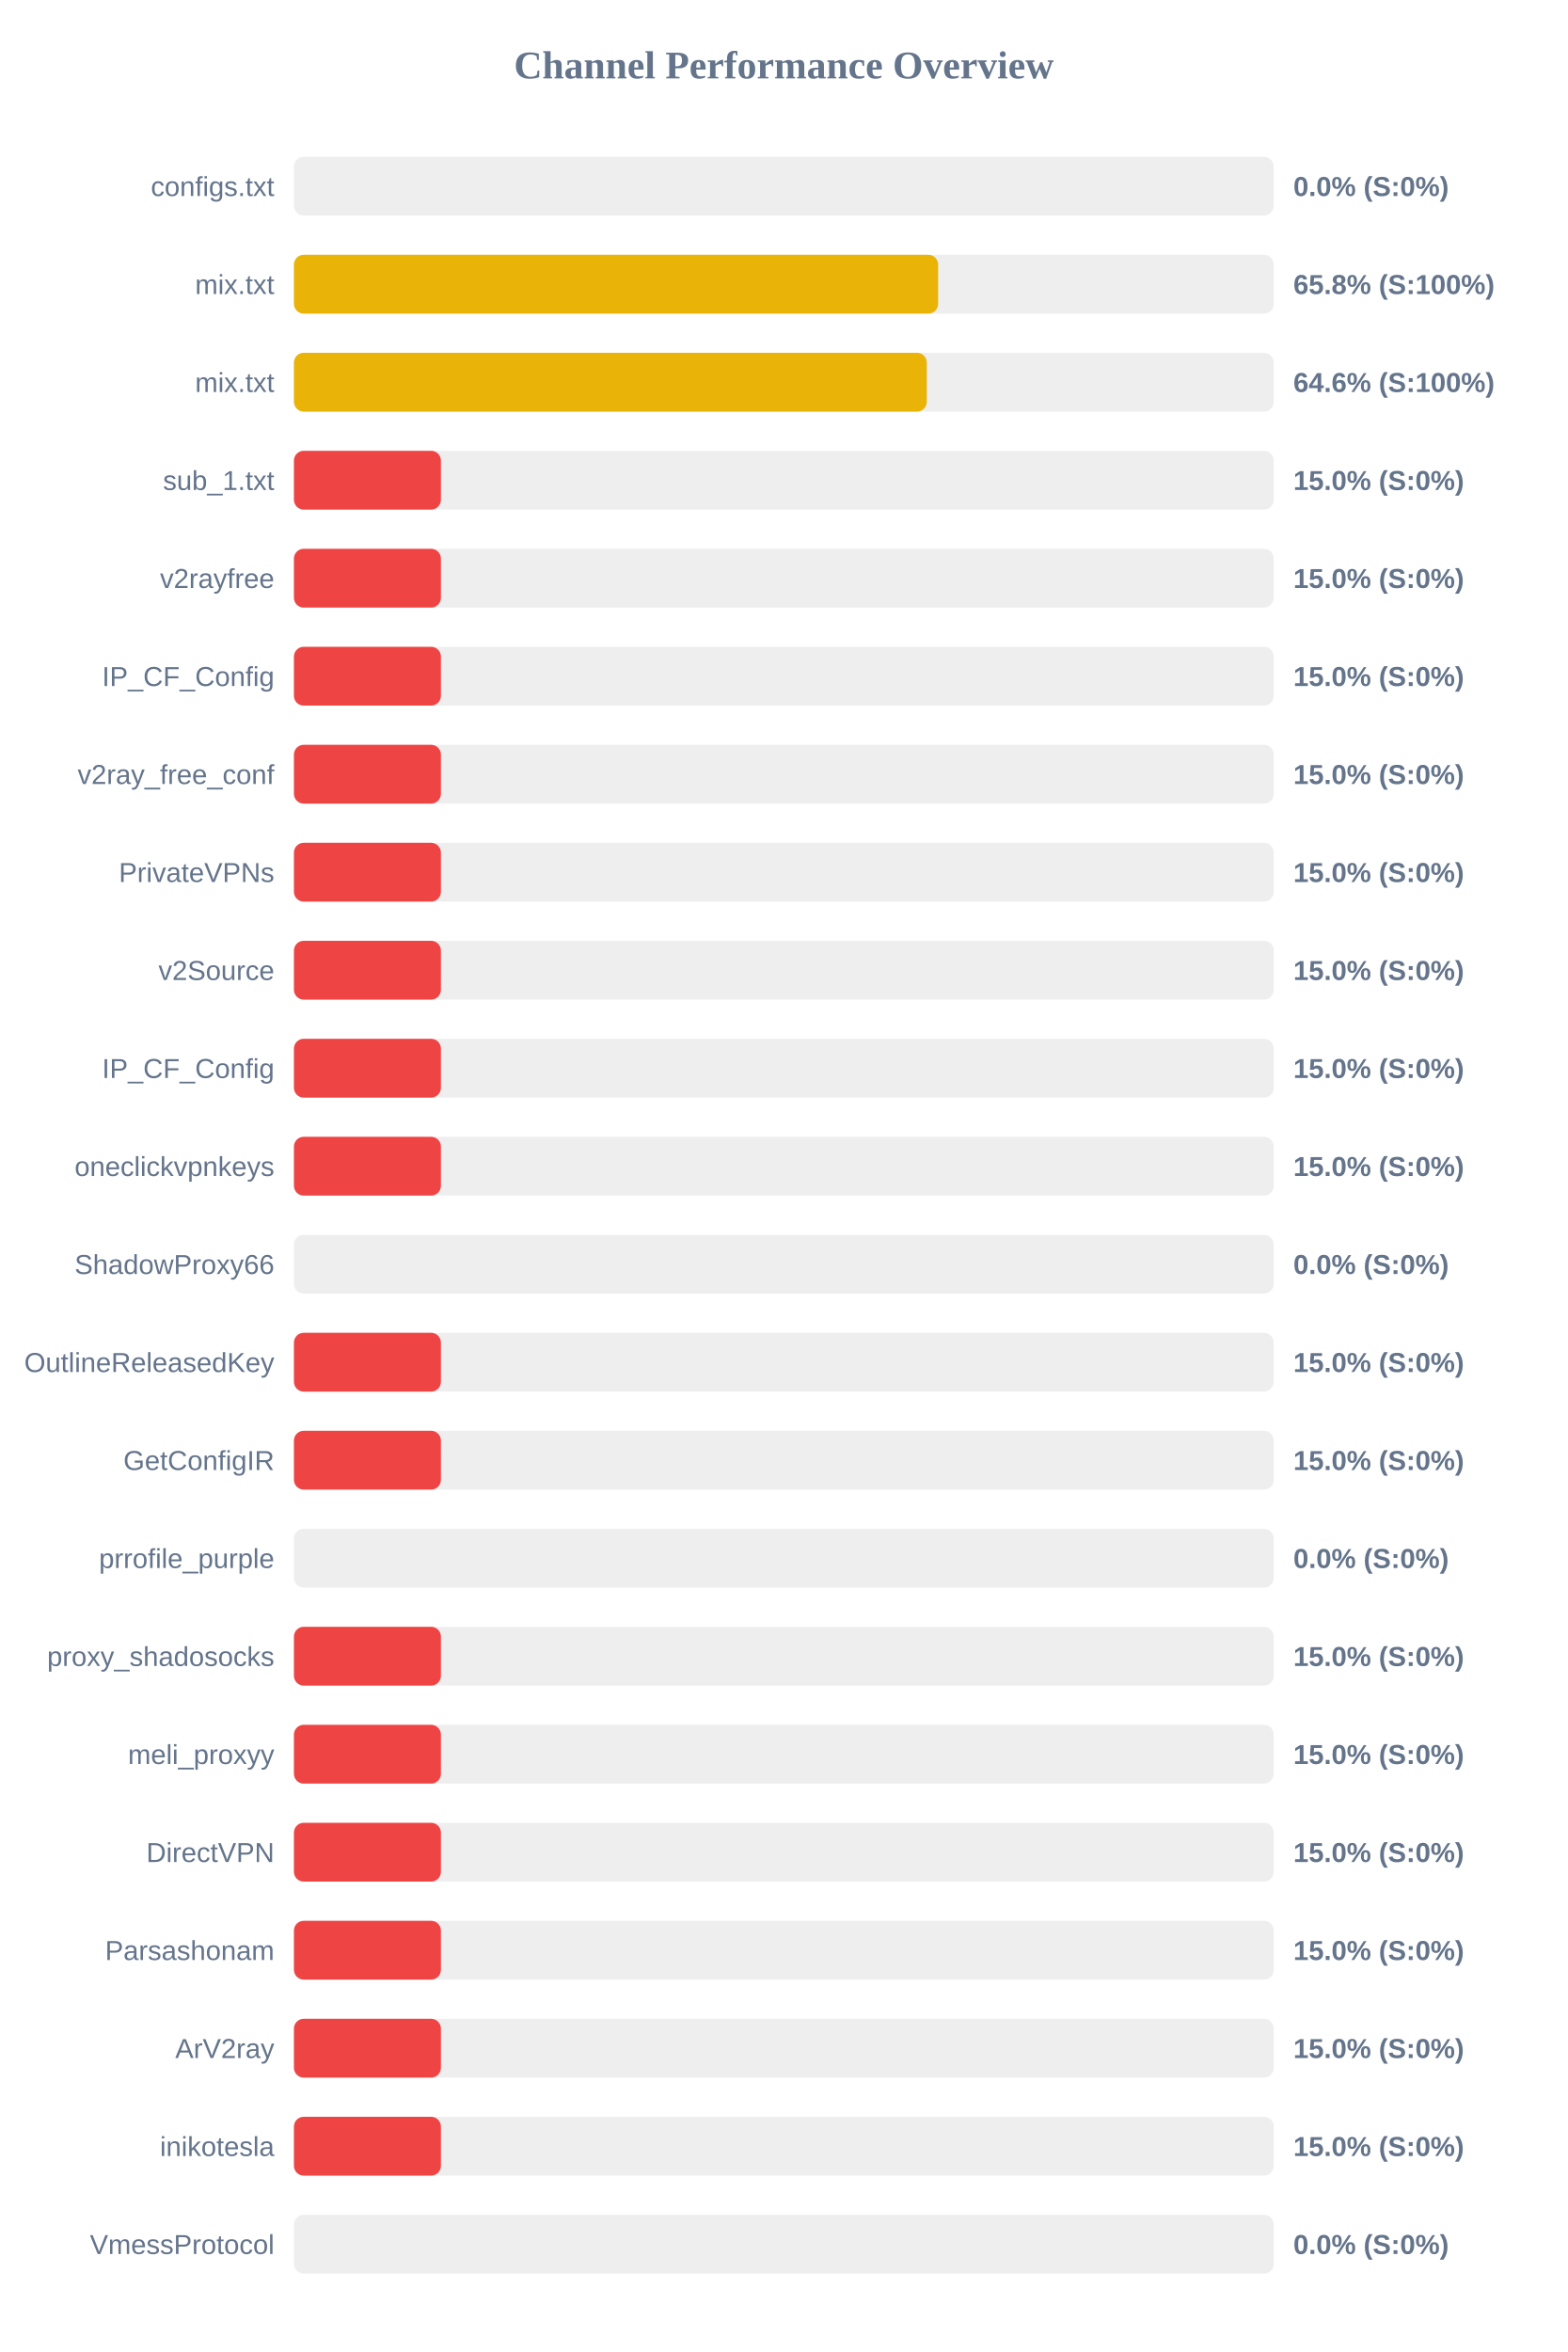
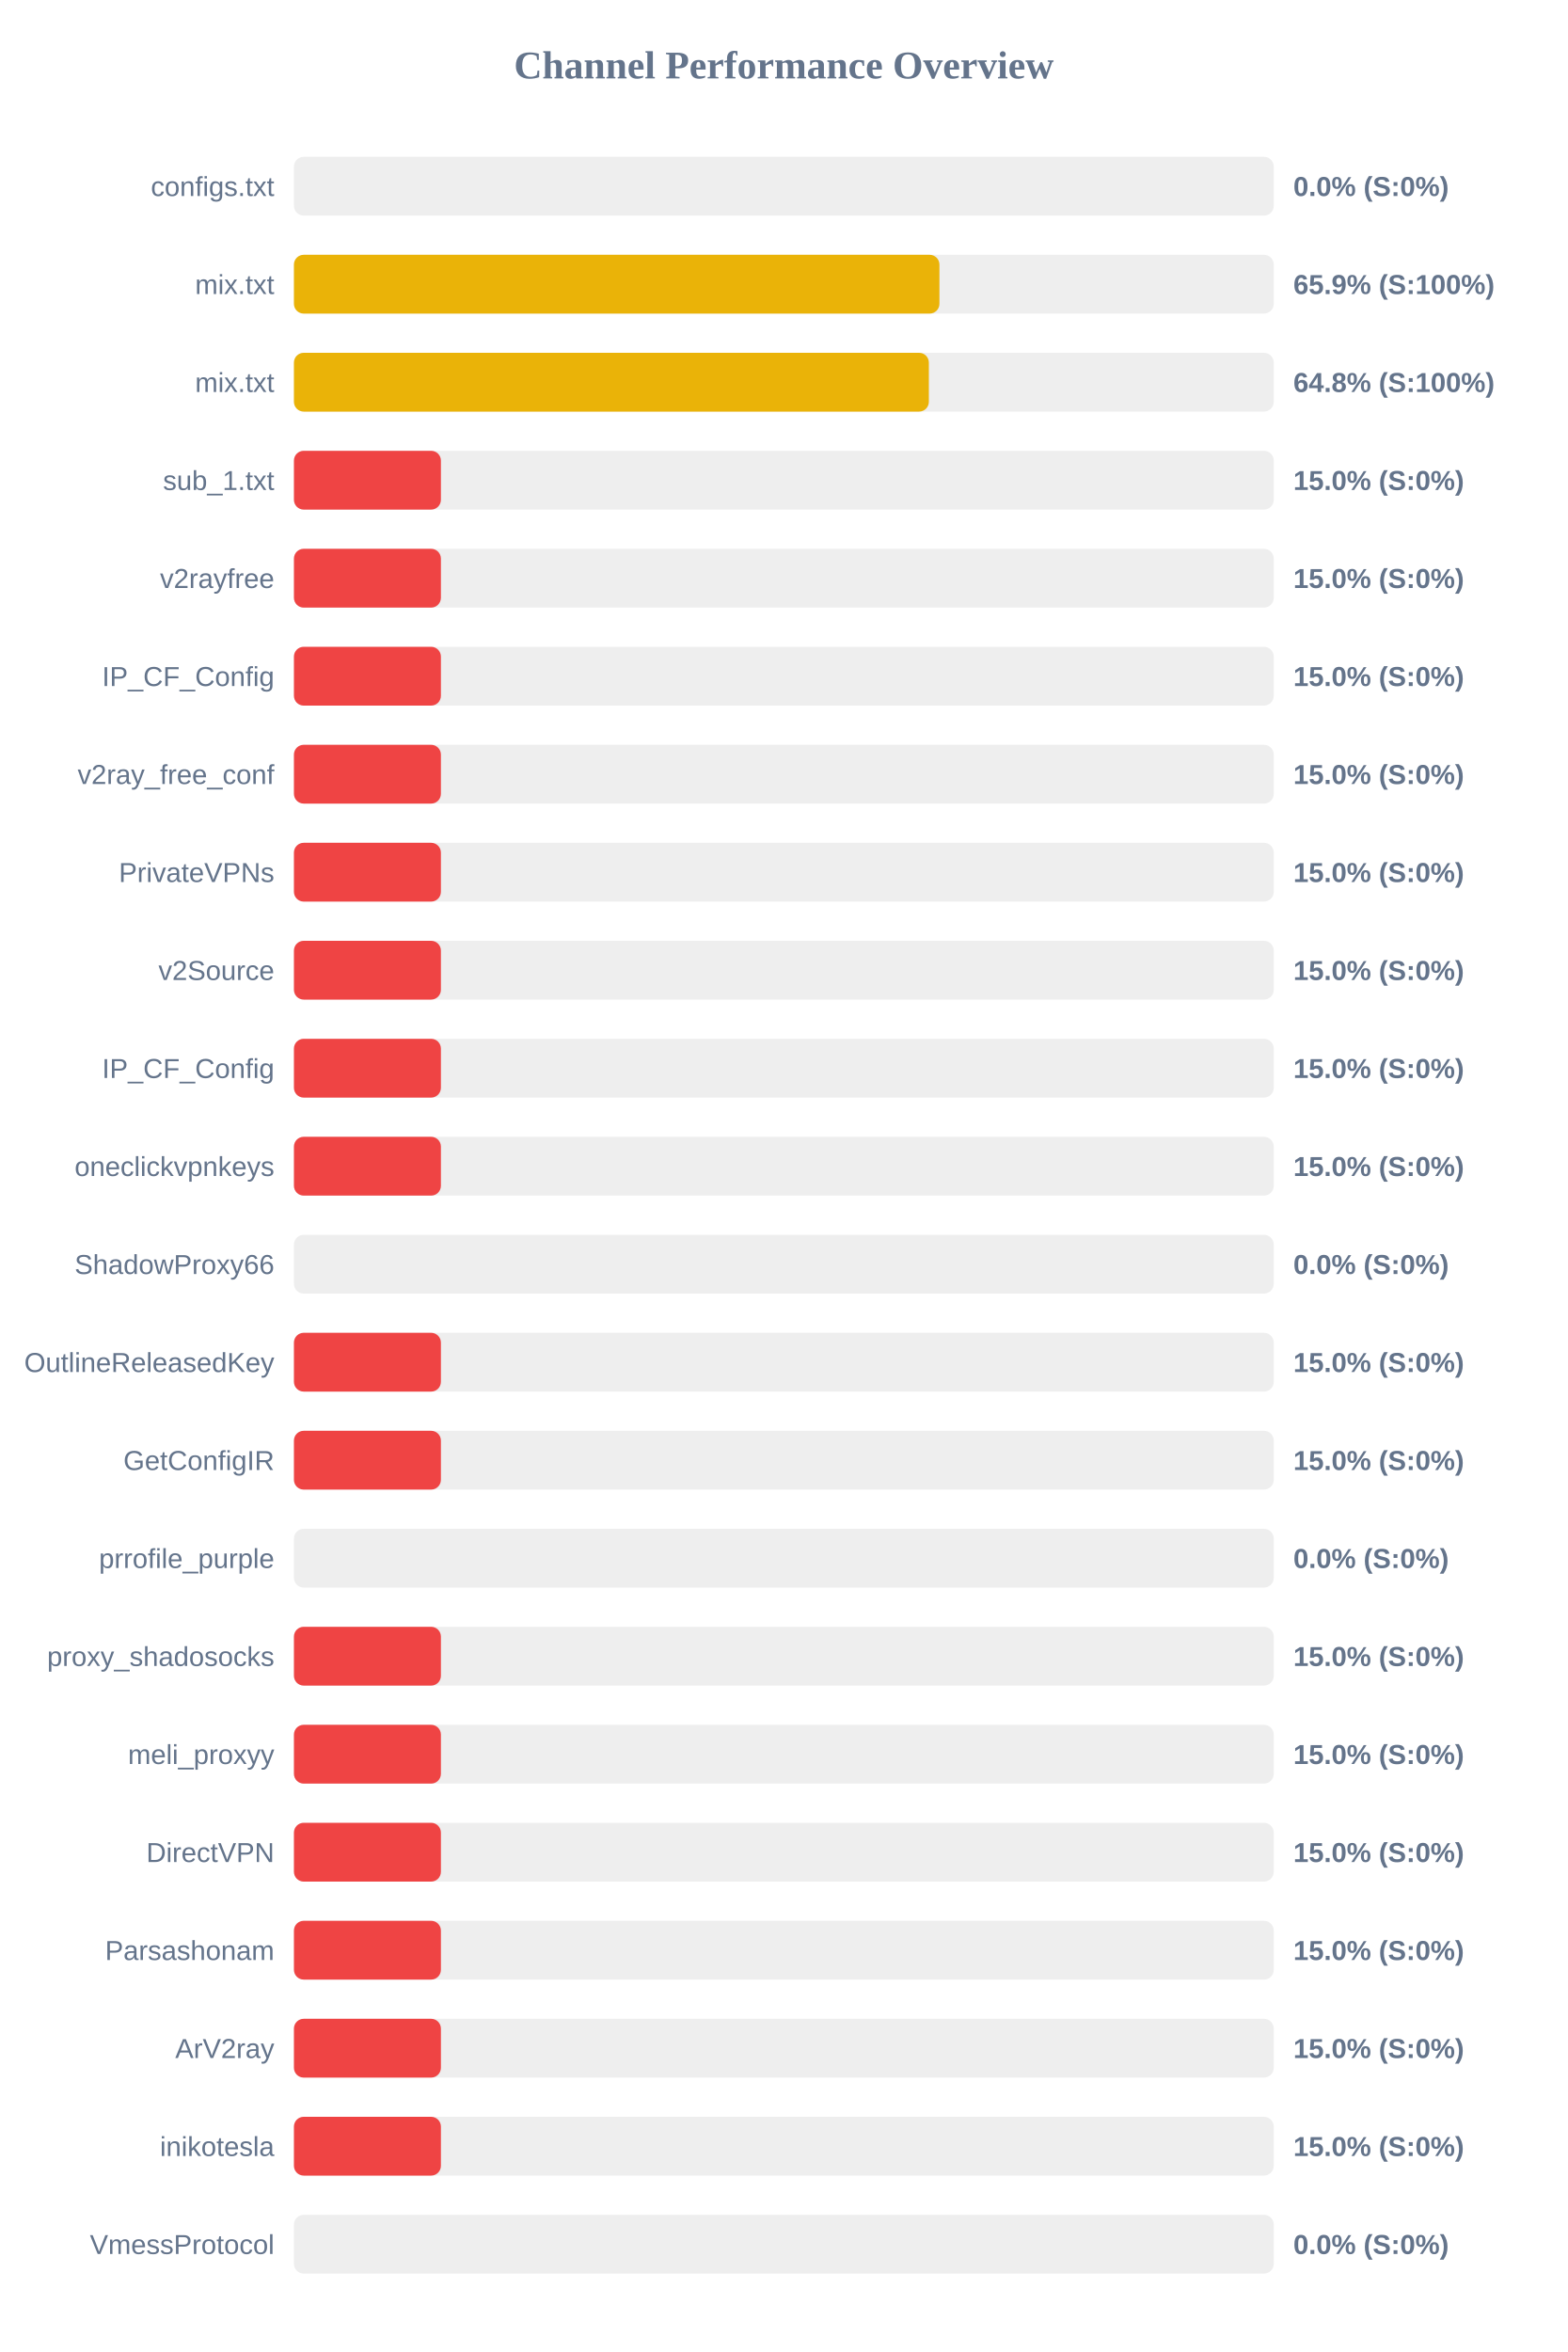
<svg xmlns="http://www.w3.org/2000/svg" width="800" height="1200" version="1.1">
  <style>
        .row { font: 14px Arial; fill: #64748b; }
        .score { font: bold 14px Arial; fill: #64748b; }
    </style>
  <text x="400" y="40" text-anchor="middle" font-size="20px" font-weight="bold" fill="#64748b">Channel Performance Overview</text>
  <rect x="150" y="80" width="500" height="30" fill="#eee" rx="5" />
  <rect x="150" y="80" width="0.0" height="30" fill="#ef4444" rx="5" />
  <text x="140" y="100" text-anchor="end" class="row">configs.txt</text>
  <text x="660" y="100" text-anchor="start" class="score">0.0% (S:0%)</text>
  <rect x="150" y="130" width="500" height="30" fill="#eee" rx="5" />
-   <rect x="150" y="130" width="328.75" height="30" fill="#eab308" rx="5" />
+   <rect x="150" y="130" width="329.4" height="30" fill="#eab308" rx="5" />
  <text x="140" y="150" text-anchor="end" class="row">mix.txt</text>
-   <text x="660" y="150" text-anchor="start" class="score">65.8% (S:100%)</text>
+   <text x="660" y="150" text-anchor="start" class="score">65.9% (S:100%)</text>
  <rect x="150" y="180" width="500" height="30" fill="#eee" rx="5" />
-   <rect x="150" y="180" width="322.95" height="30" fill="#eab308" rx="5" />
+   <rect x="150" y="180" width="324.0" height="30" fill="#eab308" rx="5" />
  <text x="140" y="200" text-anchor="end" class="row">mix.txt</text>
-   <text x="660" y="200" text-anchor="start" class="score">64.6% (S:100%)</text>
+   <text x="660" y="200" text-anchor="start" class="score">64.8% (S:100%)</text>
  <rect x="150" y="230" width="500" height="30" fill="#eee" rx="5" />
  <rect x="150" y="230" width="75.0" height="30" fill="#ef4444" rx="5" />
  <text x="140" y="250" text-anchor="end" class="row">sub_1.txt</text>
  <text x="660" y="250" text-anchor="start" class="score">15.0% (S:0%)</text>
  <rect x="150" y="280" width="500" height="30" fill="#eee" rx="5" />
  <rect x="150" y="280" width="75.0" height="30" fill="#ef4444" rx="5" />
  <text x="140" y="300" text-anchor="end" class="row">v2rayfree</text>
  <text x="660" y="300" text-anchor="start" class="score">15.0% (S:0%)</text>
  <rect x="150" y="330" width="500" height="30" fill="#eee" rx="5" />
  <rect x="150" y="330" width="75.0" height="30" fill="#ef4444" rx="5" />
  <text x="140" y="350" text-anchor="end" class="row">IP_CF_Config</text>
  <text x="660" y="350" text-anchor="start" class="score">15.0% (S:0%)</text>
  <rect x="150" y="380" width="500" height="30" fill="#eee" rx="5" />
  <rect x="150" y="380" width="75.0" height="30" fill="#ef4444" rx="5" />
  <text x="140" y="400" text-anchor="end" class="row">v2ray_free_conf</text>
  <text x="660" y="400" text-anchor="start" class="score">15.0% (S:0%)</text>
  <rect x="150" y="430" width="500" height="30" fill="#eee" rx="5" />
  <rect x="150" y="430" width="75.0" height="30" fill="#ef4444" rx="5" />
  <text x="140" y="450" text-anchor="end" class="row">PrivateVPNs</text>
  <text x="660" y="450" text-anchor="start" class="score">15.0% (S:0%)</text>
  <rect x="150" y="480" width="500" height="30" fill="#eee" rx="5" />
  <rect x="150" y="480" width="75.0" height="30" fill="#ef4444" rx="5" />
  <text x="140" y="500" text-anchor="end" class="row">v2Source</text>
  <text x="660" y="500" text-anchor="start" class="score">15.0% (S:0%)</text>
  <rect x="150" y="530" width="500" height="30" fill="#eee" rx="5" />
  <rect x="150" y="530" width="75.0" height="30" fill="#ef4444" rx="5" />
  <text x="140" y="550" text-anchor="end" class="row">IP_CF_Config</text>
  <text x="660" y="550" text-anchor="start" class="score">15.0% (S:0%)</text>
  <rect x="150" y="580" width="500" height="30" fill="#eee" rx="5" />
  <rect x="150" y="580" width="75.0" height="30" fill="#ef4444" rx="5" />
  <text x="140" y="600" text-anchor="end" class="row">oneclickvpnkeys</text>
  <text x="660" y="600" text-anchor="start" class="score">15.0% (S:0%)</text>
  <rect x="150" y="630" width="500" height="30" fill="#eee" rx="5" />
  <rect x="150" y="630" width="0.0" height="30" fill="#ef4444" rx="5" />
  <text x="140" y="650" text-anchor="end" class="row">ShadowProxy66</text>
  <text x="660" y="650" text-anchor="start" class="score">0.0% (S:0%)</text>
  <rect x="150" y="680" width="500" height="30" fill="#eee" rx="5" />
  <rect x="150" y="680" width="75.0" height="30" fill="#ef4444" rx="5" />
  <text x="140" y="700" text-anchor="end" class="row">OutlineReleasedKey</text>
  <text x="660" y="700" text-anchor="start" class="score">15.0% (S:0%)</text>
  <rect x="150" y="730" width="500" height="30" fill="#eee" rx="5" />
  <rect x="150" y="730" width="75.0" height="30" fill="#ef4444" rx="5" />
  <text x="140" y="750" text-anchor="end" class="row">GetConfigIR</text>
  <text x="660" y="750" text-anchor="start" class="score">15.0% (S:0%)</text>
  <rect x="150" y="780" width="500" height="30" fill="#eee" rx="5" />
  <rect x="150" y="780" width="0.0" height="30" fill="#ef4444" rx="5" />
  <text x="140" y="800" text-anchor="end" class="row">prrofile_purple</text>
  <text x="660" y="800" text-anchor="start" class="score">0.0% (S:0%)</text>
  <rect x="150" y="830" width="500" height="30" fill="#eee" rx="5" />
  <rect x="150" y="830" width="75.0" height="30" fill="#ef4444" rx="5" />
  <text x="140" y="850" text-anchor="end" class="row">proxy_shadosocks</text>
  <text x="660" y="850" text-anchor="start" class="score">15.0% (S:0%)</text>
  <rect x="150" y="880" width="500" height="30" fill="#eee" rx="5" />
  <rect x="150" y="880" width="75.0" height="30" fill="#ef4444" rx="5" />
  <text x="140" y="900" text-anchor="end" class="row">meli_proxyy</text>
  <text x="660" y="900" text-anchor="start" class="score">15.0% (S:0%)</text>
  <rect x="150" y="930" width="500" height="30" fill="#eee" rx="5" />
  <rect x="150" y="930" width="75.0" height="30" fill="#ef4444" rx="5" />
  <text x="140" y="950" text-anchor="end" class="row">DirectVPN</text>
  <text x="660" y="950" text-anchor="start" class="score">15.0% (S:0%)</text>
  <rect x="150" y="980" width="500" height="30" fill="#eee" rx="5" />
  <rect x="150" y="980" width="75.0" height="30" fill="#ef4444" rx="5" />
  <text x="140" y="1000" text-anchor="end" class="row">Parsashonam</text>
  <text x="660" y="1000" text-anchor="start" class="score">15.0% (S:0%)</text>
  <rect x="150" y="1030" width="500" height="30" fill="#eee" rx="5" />
  <rect x="150" y="1030" width="75.0" height="30" fill="#ef4444" rx="5" />
  <text x="140" y="1050" text-anchor="end" class="row">ArV2ray</text>
  <text x="660" y="1050" text-anchor="start" class="score">15.0% (S:0%)</text>
  <rect x="150" y="1080" width="500" height="30" fill="#eee" rx="5" />
  <rect x="150" y="1080" width="75.0" height="30" fill="#ef4444" rx="5" />
  <text x="140" y="1100" text-anchor="end" class="row">inikotesla</text>
  <text x="660" y="1100" text-anchor="start" class="score">15.0% (S:0%)</text>
  <rect x="150" y="1130" width="500" height="30" fill="#eee" rx="5" />
  <rect x="150" y="1130" width="0.0" height="30" fill="#ef4444" rx="5" />
  <text x="140" y="1150" text-anchor="end" class="row">VmessProtocol</text>
  <text x="660" y="1150" text-anchor="start" class="score">0.0% (S:0%)</text>
</svg>
